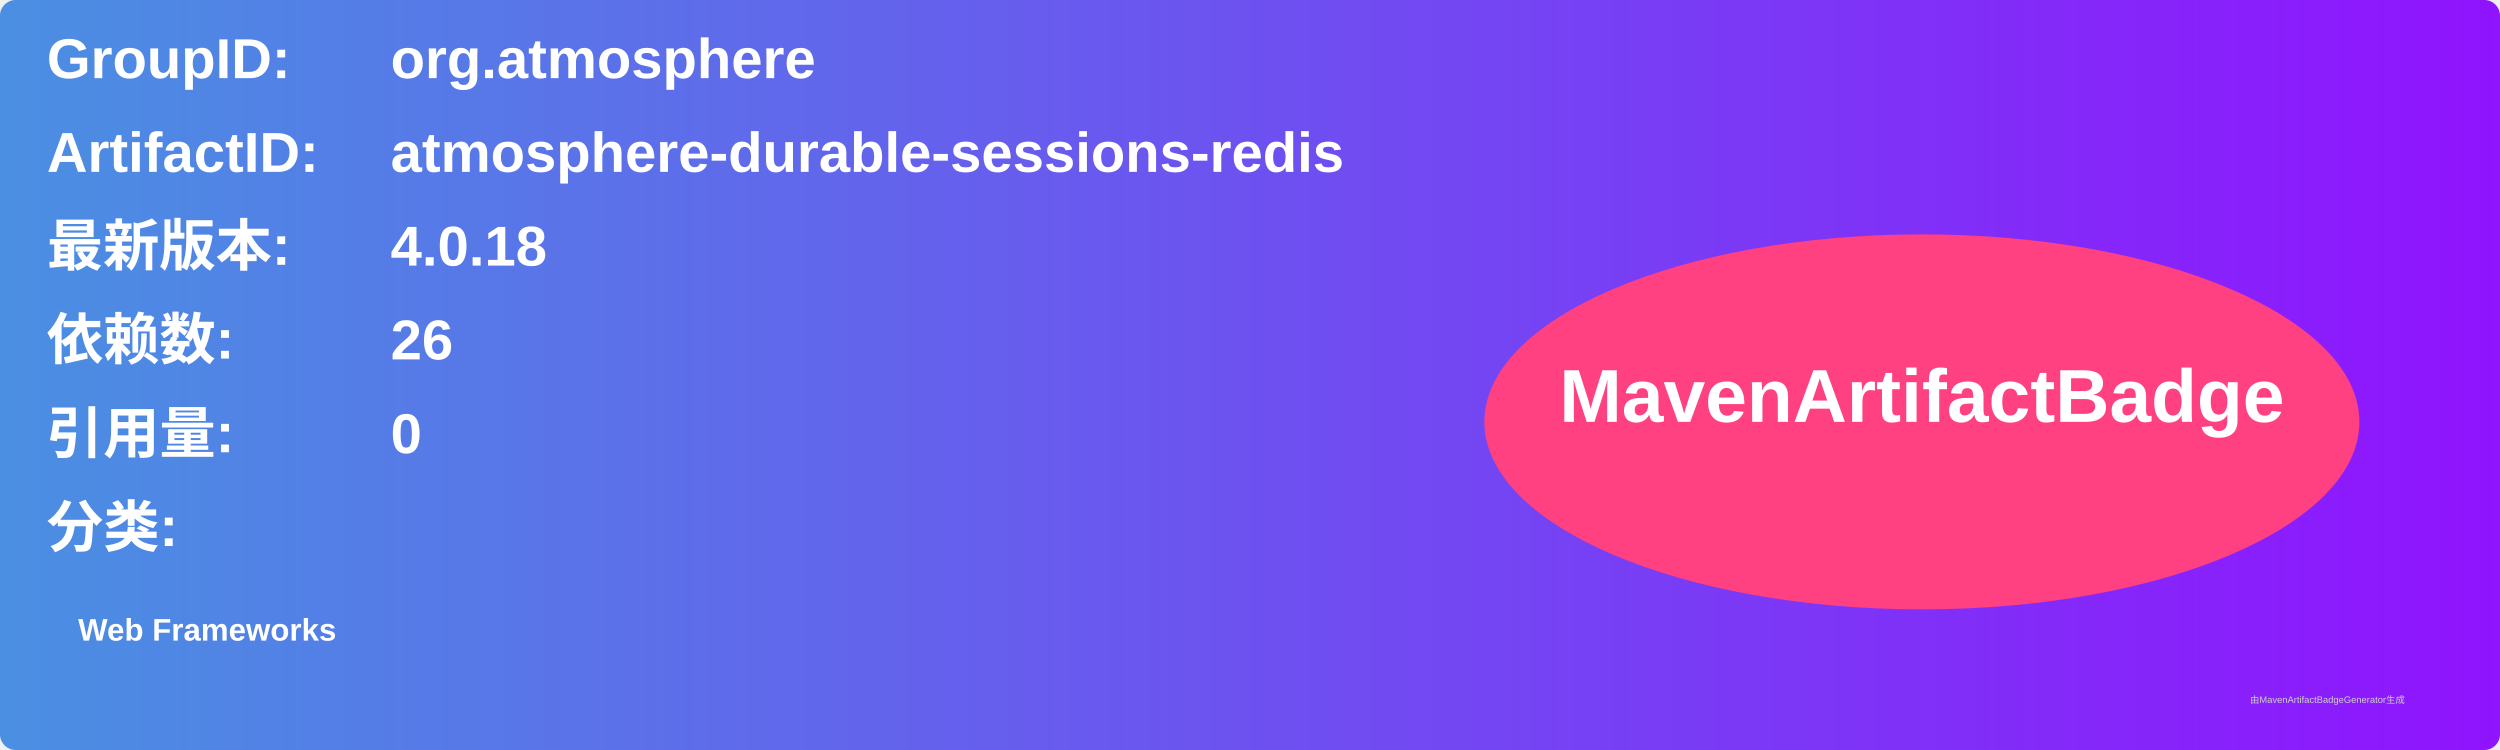
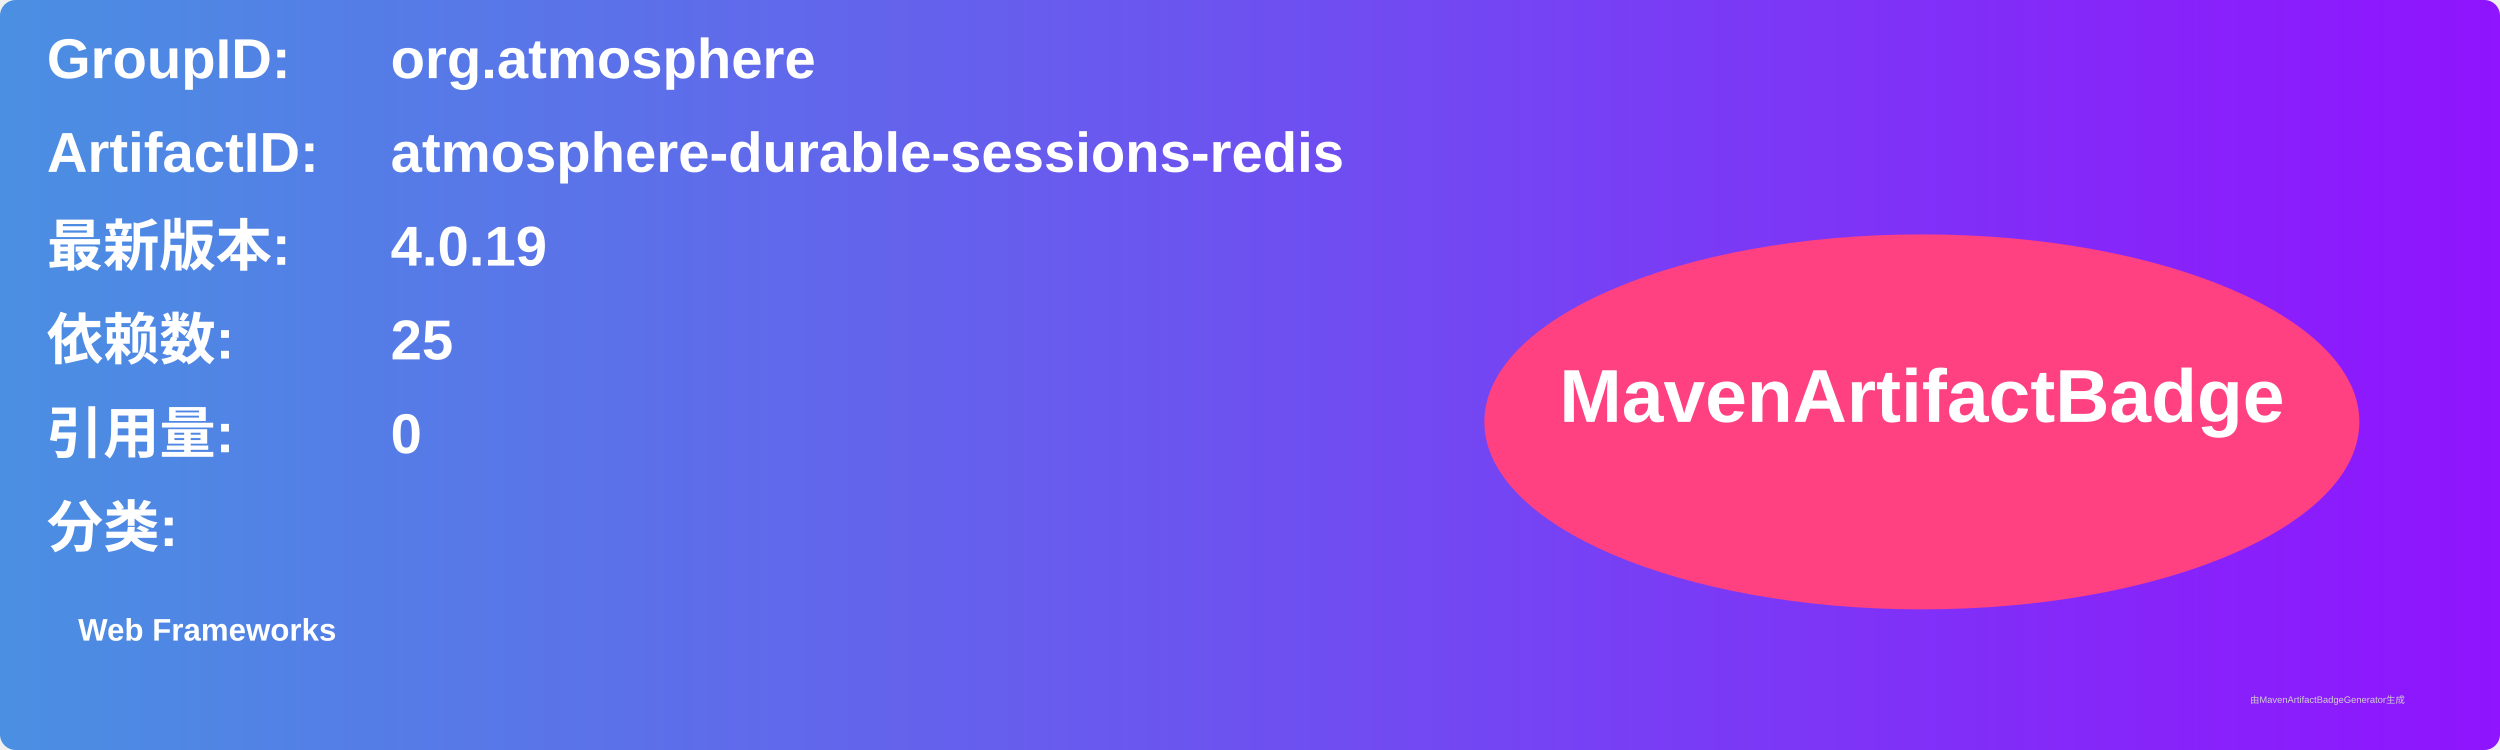
<svg xmlns="http://www.w3.org/2000/svg" width="800" height="240" viewBox="0 0 800 240">
  <linearGradient id="grad" x1="0%" y1="0%" x2="100%" y2="0%">
    <stop offset="0%" stop-color="#4a90e2" />
    <stop offset="100%" stop-color="#9013fe" />
  </linearGradient>
  <rect width="100%" height="100%" rx="5" ry="5" fill="url(#grad)" />
  <g transform="translate(15, 15)">
    <text x="0" y="10" font-family="Arial" font-size="18" fill="white" font-weight="bold" width="260">GroupID:</text>
    <text x="110" y="10" font-family="Arial" font-size="18" fill="white" font-weight="bold" width="460">org.atmosphere</text>
    <text x="0" y="40" font-family="Arial" font-size="18" fill="white" font-weight="bold" width="260">ArtifactID:</text>
    <text x="110" y="40" font-family="Arial" font-size="18" fill="white" font-weight="bold" width="460">atmosphere-durable-sessions-redis</text>
    <text x="0" y="70" font-family="Arial" font-size="18" fill="white" font-weight="bold">最新版本:</text>
    <text x="110" y="70" font-family="Arial" font-size="18" fill="white" font-weight="bold">
-       <tspan font-weight="bold">4.0.18</tspan>
+       <tspan font-weight="bold">4.0.19</tspan>
    </text>
    <text x="0" y="100" font-family="Arial" font-size="18" fill="white" font-weight="bold">依赖数: </text>
    <text x="110" y="100" font-family="Arial" font-size="18" fill="white">
-       <tspan font-weight="bold">26</tspan>
+       <tspan font-weight="bold">25</tspan>
    </text>
    <text x="0" y="130" font-family="Arial" font-size="18" fill="white" font-weight="bold">引用量: </text>
    <text x="110" y="130" font-family="Arial" font-size="18" fill="white">
      <tspan font-weight="bold">0</tspan>
    </text>
    <text x="0" y="160" font-family="Arial" font-size="18" fill="white" font-weight="bold">分类:</text>
    <text x="10" y="190" font-family="Arial" font-size="10" fill="white">
      <tspan font-weight="bold">Web Frameworks</tspan>
    </text>
    <ellipse cx="600" cy="120" rx="140" ry="60" fill="#ff4081" />
    <text x="600" y="120" text-anchor="middle" font-family="Arial" font-size="24" fill="white" font-weight="bold">MavenArtifactBadge</text>
  </g>
  <text x="720" y="225" font-family="Arial" font-size="3" fill="#d0d0d0">由MavenArtifactBadgeGenerator生成</text>
</svg>
